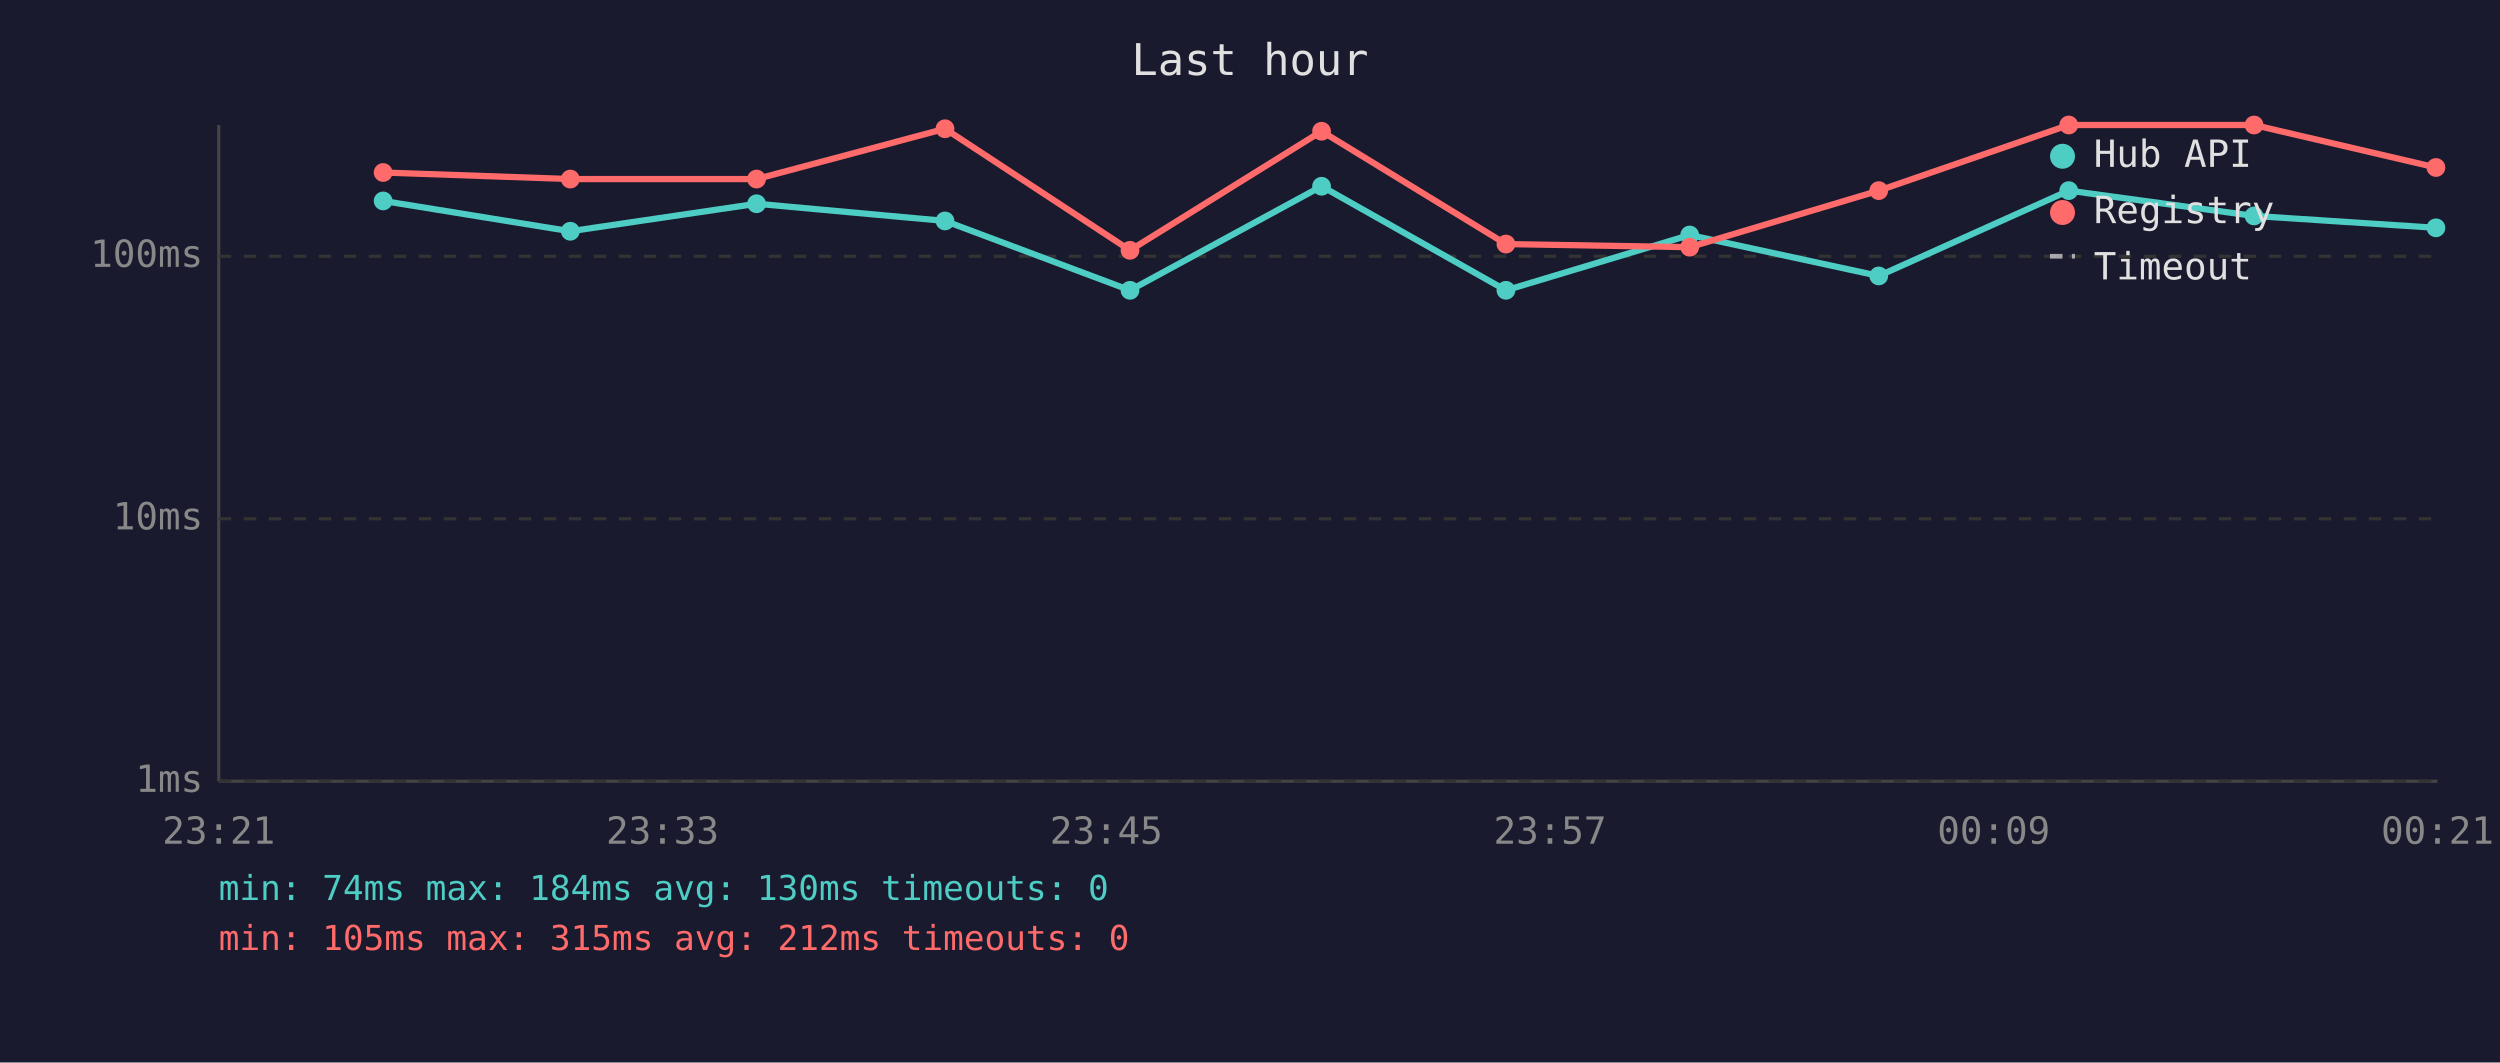
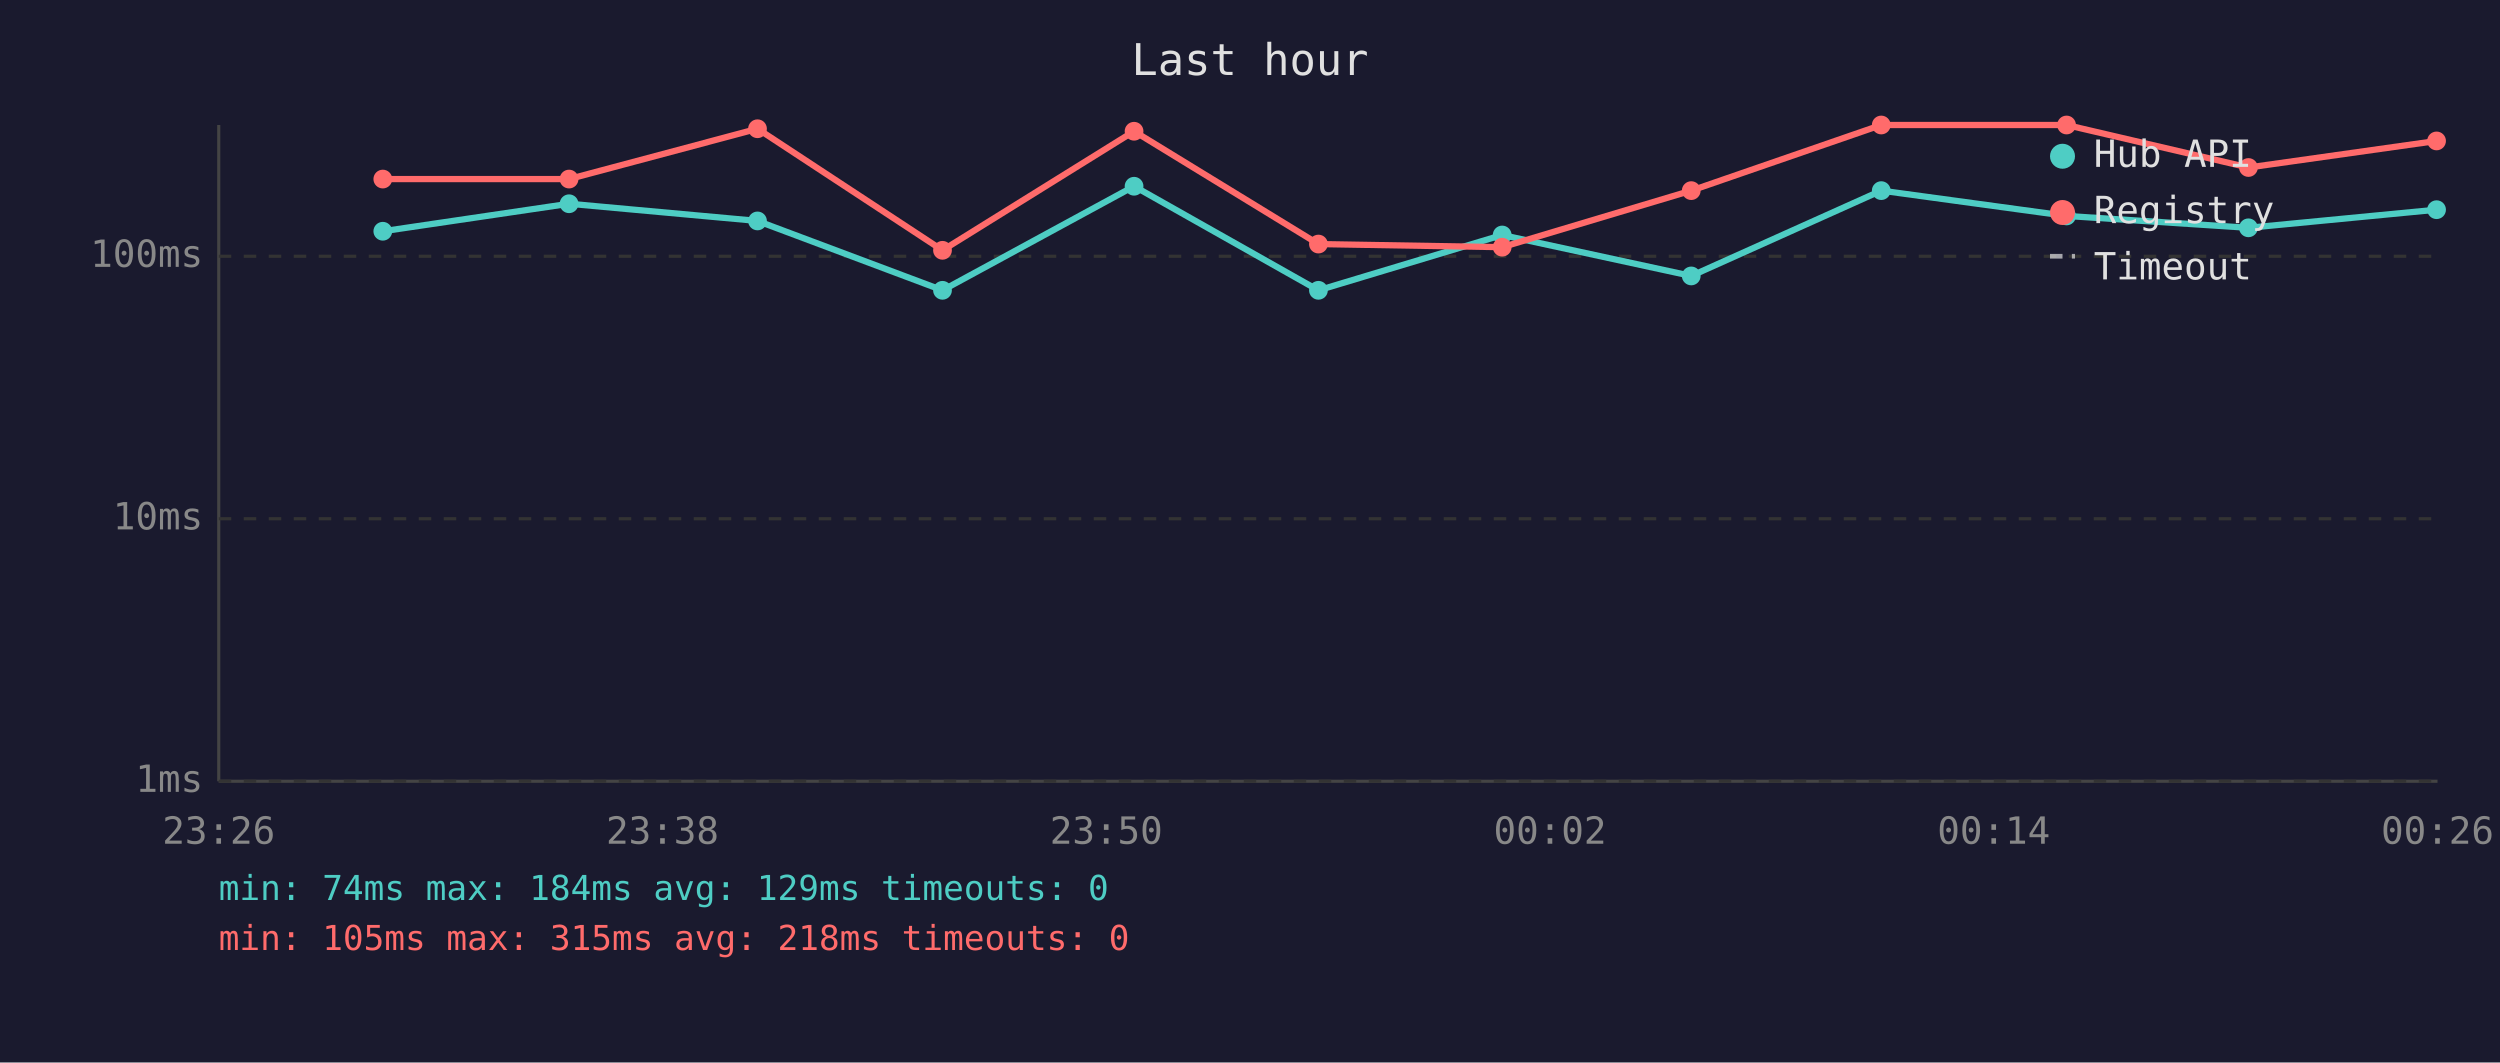
<svg xmlns="http://www.w3.org/2000/svg" viewBox="0 0 800 340" font-family="monospace" font-size="12">
  <rect width="800" height="340" fill="#1a1a2e" />
  <text x="400" y="24" fill="#e0e0e0" font-size="14" text-anchor="middle">Last hour</text>
  <line x1="70" y1="40" x2="70" y2="250" stroke="#444" stroke-width="1" />
  <line x1="70" y1="250" x2="780" y2="250" stroke="#444" stroke-width="1" />
  <line x1="70" y1="250" x2="780" y2="250" stroke="#333" stroke-width="1" stroke-dasharray="4" />
  <text x="65" y="250" fill="#888" text-anchor="end" dominant-baseline="middle">1ms</text>
  <line x1="70" y1="166" x2="780" y2="166" stroke="#333" stroke-width="1" stroke-dasharray="4" />
  <text x="65" y="166" fill="#888" text-anchor="end" dominant-baseline="middle">10ms</text>
  <line x1="70" y1="82" x2="780" y2="82" stroke="#333" stroke-width="1" stroke-dasharray="4" />
  <text x="65" y="82" fill="#888" text-anchor="end" dominant-baseline="middle">100ms</text>
-   <text x="70" y="270" fill="#888" text-anchor="middle">23:21</text>
-   <text x="212" y="270" fill="#888" text-anchor="middle">23:33</text>
-   <text x="354" y="270" fill="#888" text-anchor="middle">23:45</text>
-   <text x="496" y="270" fill="#888" text-anchor="middle">23:57</text>
-   <text x="638" y="270" fill="#888" text-anchor="middle">00:09</text>
-   <text x="780" y="270" fill="#888" text-anchor="middle">00:21</text>
-   <polyline points="122.6,64.3 182.5,74.0 242.1,65.2 302.4,70.7 361.6,92.9 422.9,59.6 481.9,92.9 540.7,75.2 601.2,88.3 662.0,61.0 721.3,69.1 779.5,72.9" fill="none" stroke="#4ecdc4" stroke-width="2" opacity="1" />
-   <circle cx="122.6" cy="64.3" r="3" fill="#4ecdc4" />
-   <circle cx="182.5" cy="74.0" r="3" fill="#4ecdc4" />
-   <circle cx="242.1" cy="65.2" r="3" fill="#4ecdc4" />
-   <circle cx="302.4" cy="70.7" r="3" fill="#4ecdc4" />
-   <circle cx="361.6" cy="92.9" r="3" fill="#4ecdc4" />
-   <circle cx="422.9" cy="59.6" r="3" fill="#4ecdc4" />
-   <circle cx="481.9" cy="92.9" r="3" fill="#4ecdc4" />
-   <circle cx="540.7" cy="75.2" r="3" fill="#4ecdc4" />
-   <circle cx="601.2" cy="88.3" r="3" fill="#4ecdc4" />
-   <circle cx="662.0" cy="61.0" r="3" fill="#4ecdc4" />
-   <circle cx="721.3" cy="69.1" r="3" fill="#4ecdc4" />
-   <circle cx="779.5" cy="72.9" r="3" fill="#4ecdc4" />
-   <polyline points="122.6,55.2 182.5,57.3 242.1,57.3 302.4,41.2 361.6,80.1 422.9,42.0 481.9,78.1 540.7,79.1 601.2,61.0 662.0,40.0 721.3,40.0 779.5,53.6" fill="none" stroke="#ff6b6b" stroke-width="2" opacity="1" />
-   <circle cx="122.6" cy="55.2" r="3" fill="#ff6b6b" />
-   <circle cx="182.5" cy="57.3" r="3" fill="#ff6b6b" />
-   <circle cx="242.1" cy="57.3" r="3" fill="#ff6b6b" />
-   <circle cx="302.4" cy="41.2" r="3" fill="#ff6b6b" />
-   <circle cx="361.6" cy="80.1" r="3" fill="#ff6b6b" />
-   <circle cx="422.9" cy="42.0" r="3" fill="#ff6b6b" />
-   <circle cx="481.9" cy="78.1" r="3" fill="#ff6b6b" />
-   <circle cx="540.7" cy="79.1" r="3" fill="#ff6b6b" />
-   <circle cx="601.2" cy="61.0" r="3" fill="#ff6b6b" />
-   <circle cx="662.0" cy="40.0" r="3" fill="#ff6b6b" />
-   <circle cx="721.3" cy="40.0" r="3" fill="#ff6b6b" />
-   <circle cx="779.5" cy="53.6" r="3" fill="#ff6b6b" />
+   <text x="70" y="270" fill="#888" text-anchor="middle">23:26</text>
+   <text x="212" y="270" fill="#888" text-anchor="middle">23:38</text>
+   <text x="354" y="270" fill="#888" text-anchor="middle">23:50</text>
+   <text x="496" y="270" fill="#888" text-anchor="middle">00:02</text>
+   <text x="638" y="270" fill="#888" text-anchor="middle">00:14</text>
+   <text x="780" y="270" fill="#888" text-anchor="middle">00:26</text>
+   <polyline points="122.5,74.0 182.1,65.2 242.4,70.7 301.6,92.9 362.9,59.6 421.9,92.9 480.7,75.2 541.2,88.3 602.0,61.0 661.3,69.1 719.5,72.9 779.7,67.1" fill="none" stroke="#4ecdc4" stroke-width="2" opacity="1" />
+   <circle cx="122.5" cy="74.0" r="3" fill="#4ecdc4" />
+   <circle cx="182.1" cy="65.2" r="3" fill="#4ecdc4" />
+   <circle cx="242.4" cy="70.7" r="3" fill="#4ecdc4" />
+   <circle cx="301.6" cy="92.9" r="3" fill="#4ecdc4" />
+   <circle cx="362.9" cy="59.6" r="3" fill="#4ecdc4" />
+   <circle cx="421.9" cy="92.9" r="3" fill="#4ecdc4" />
+   <circle cx="480.7" cy="75.2" r="3" fill="#4ecdc4" />
+   <circle cx="541.2" cy="88.3" r="3" fill="#4ecdc4" />
+   <circle cx="602.0" cy="61.0" r="3" fill="#4ecdc4" />
+   <circle cx="661.3" cy="69.1" r="3" fill="#4ecdc4" />
+   <circle cx="719.5" cy="72.9" r="3" fill="#4ecdc4" />
+   <circle cx="779.7" cy="67.1" r="3" fill="#4ecdc4" />
+   <polyline points="122.5,57.3 182.1,57.3 242.4,41.2 301.6,80.1 362.9,42.0 421.9,78.1 480.7,79.1 541.2,61.0 602.0,40.0 661.3,40.0 719.5,53.6 779.7,45.1" fill="none" stroke="#ff6b6b" stroke-width="2" opacity="1" />
+   <circle cx="122.5" cy="57.3" r="3" fill="#ff6b6b" />
+   <circle cx="182.1" cy="57.3" r="3" fill="#ff6b6b" />
+   <circle cx="242.4" cy="41.2" r="3" fill="#ff6b6b" />
+   <circle cx="301.6" cy="80.1" r="3" fill="#ff6b6b" />
+   <circle cx="362.9" cy="42.0" r="3" fill="#ff6b6b" />
+   <circle cx="421.9" cy="78.1" r="3" fill="#ff6b6b" />
+   <circle cx="480.7" cy="79.1" r="3" fill="#ff6b6b" />
+   <circle cx="541.2" cy="61.0" r="3" fill="#ff6b6b" />
+   <circle cx="602.0" cy="40.0" r="3" fill="#ff6b6b" />
+   <circle cx="661.3" cy="40.0" r="3" fill="#ff6b6b" />
+   <circle cx="719.5" cy="53.6" r="3" fill="#ff6b6b" />
+   <circle cx="779.7" cy="45.1" r="3" fill="#ff6b6b" />
  <circle cx="660" cy="50" r="4" fill="#4ecdc4" />
  <text x="670" y="50" fill="#e0e0e0" dominant-baseline="middle">Hub API</text>
  <circle cx="660" cy="68" r="4" fill="#ff6b6b" />
  <text x="670" y="68" fill="#e0e0e0" dominant-baseline="middle">Registry</text>
  <line x1="656" y1="82" x2="664" y2="82" stroke="#e0e0e0" stroke-width="1.5" stroke-dasharray="4,3" opacity="0.7" />
  <text x="670" y="86" fill="#e0e0e0" dominant-baseline="middle">Timeout</text>
-   <text x="70" y="288" fill="#4ecdc4" font-size="11">min: 74ms  max: 184ms  avg: 130ms  timeouts: 0</text>
-   <text x="70" y="304" fill="#ff6b6b" font-size="11">min: 105ms  max: 315ms  avg: 212ms  timeouts: 0</text>
+   <text x="70" y="288" fill="#4ecdc4" font-size="11">min: 74ms  max: 184ms  avg: 129ms  timeouts: 0</text>
+   <text x="70" y="304" fill="#ff6b6b" font-size="11">min: 105ms  max: 315ms  avg: 218ms  timeouts: 0</text>
</svg>
